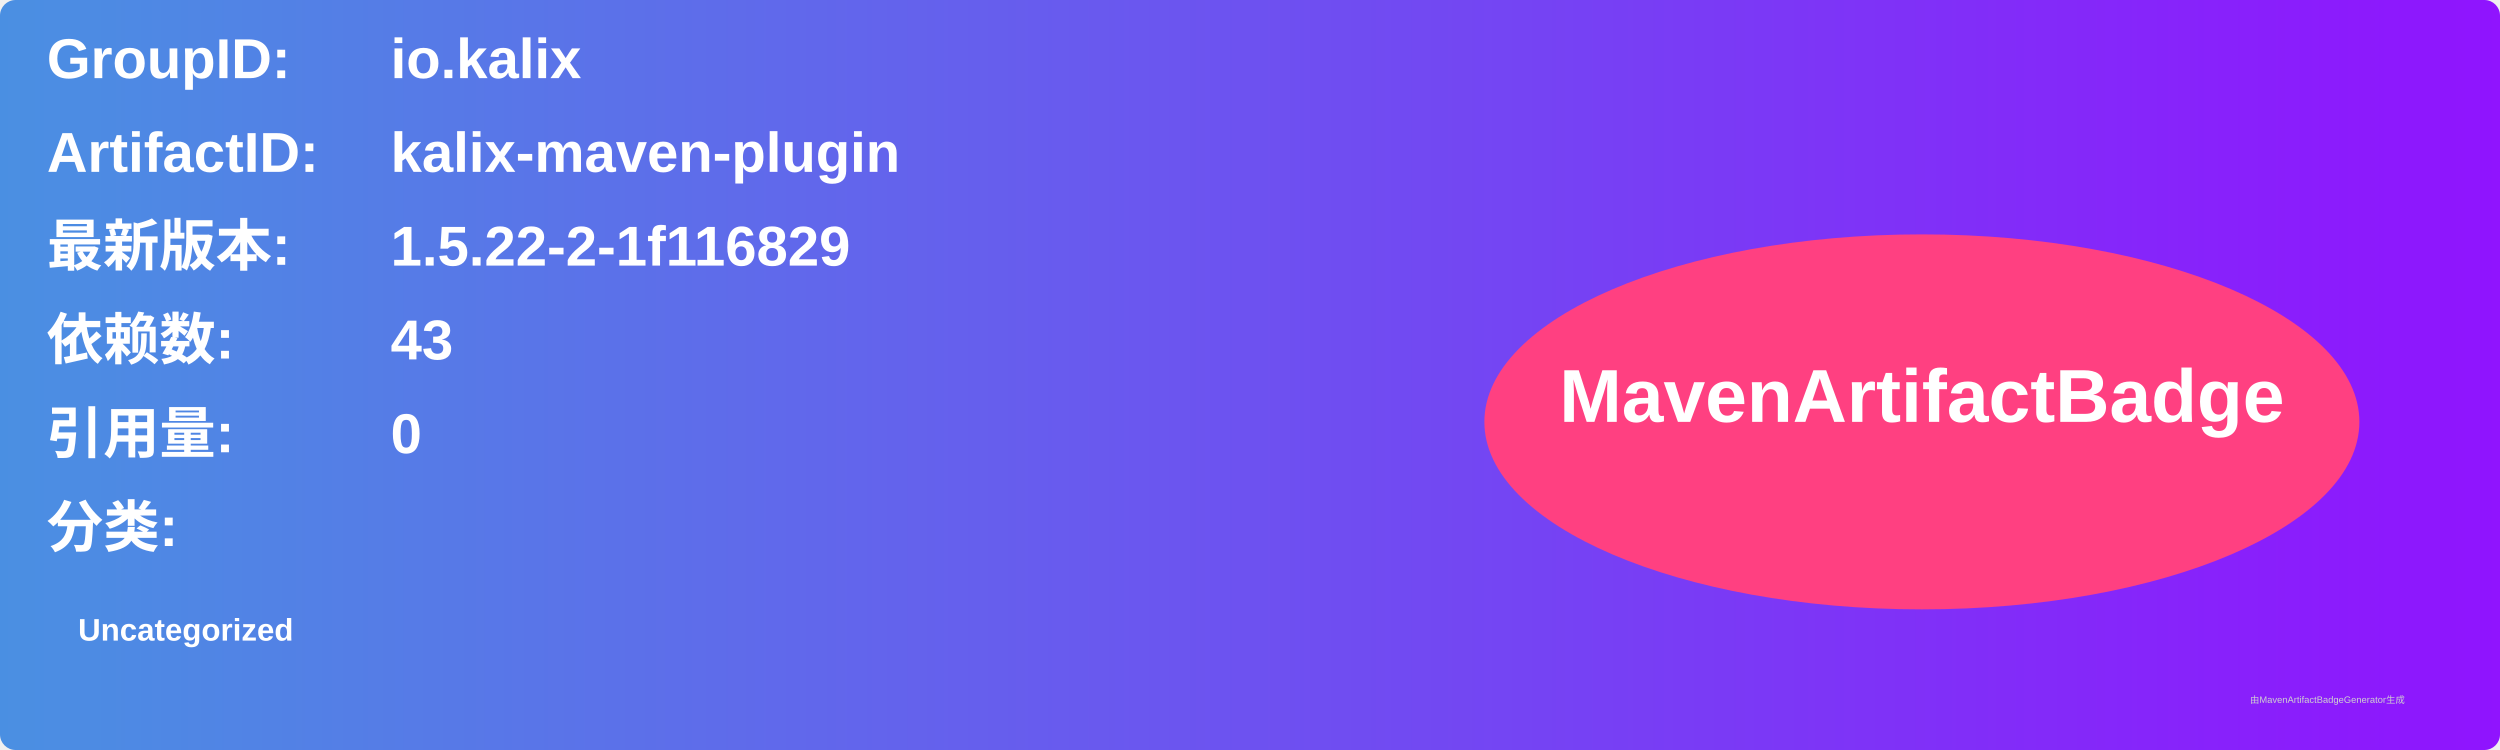
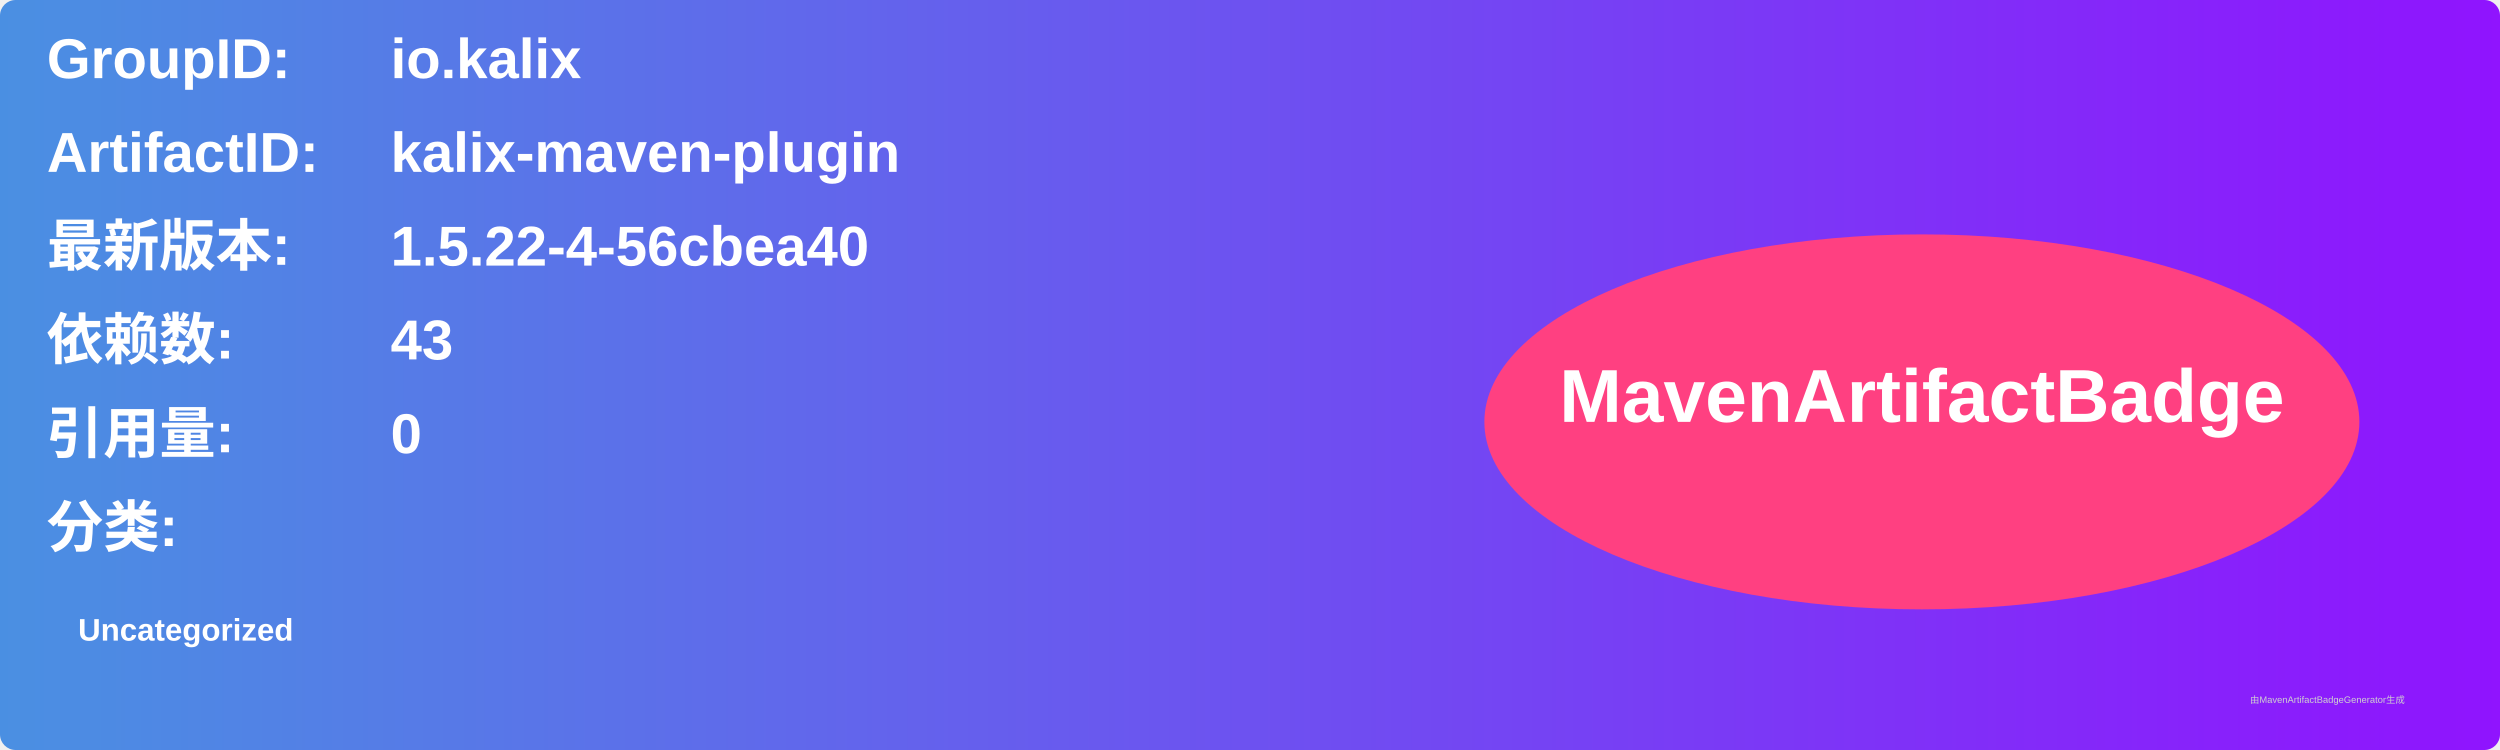
<svg xmlns="http://www.w3.org/2000/svg" width="800" height="240" viewBox="0 0 800 240">
  <linearGradient id="grad" x1="0%" y1="0%" x2="100%" y2="0%">
    <stop offset="0%" stop-color="#4a90e2" />
    <stop offset="100%" stop-color="#9013fe" />
  </linearGradient>
  <rect width="100%" height="100%" rx="5" ry="5" fill="url(#grad)" />
  <g transform="translate(15, 15)">
    <text x="0" y="10" font-family="Arial" font-size="18" fill="white" font-weight="bold" width="260">GroupID:</text>
    <text x="110" y="10" font-family="Arial" font-size="18" fill="white" font-weight="bold" width="460">io.kalix</text>
    <text x="0" y="40" font-family="Arial" font-size="18" fill="white" font-weight="bold" width="260">ArtifactID:</text>
    <text x="110" y="40" font-family="Arial" font-size="18" fill="white" font-weight="bold" width="460">kalix-maven-plugin</text>
    <text x="0" y="70" font-family="Arial" font-size="18" fill="white" font-weight="bold">最新版本:</text>
    <text x="110" y="70" font-family="Arial" font-size="18" fill="white" font-weight="bold">
-       <tspan font-weight="bold">1.5.22-2-1f116829</tspan>
+       <tspan font-weight="bold">1.5.22-4-56cbea40</tspan>
    </text>
    <text x="0" y="100" font-family="Arial" font-size="18" fill="white" font-weight="bold">依赖数: </text>
    <text x="110" y="100" font-family="Arial" font-size="18" fill="white">
      <tspan font-weight="bold">43</tspan>
    </text>
    <text x="0" y="130" font-family="Arial" font-size="18" fill="white" font-weight="bold">引用量: </text>
    <text x="110" y="130" font-family="Arial" font-size="18" fill="white">
      <tspan font-weight="bold">0</tspan>
    </text>
    <text x="0" y="160" font-family="Arial" font-size="18" fill="white" font-weight="bold">分类:</text>
    <text x="10" y="190" font-family="Arial" font-size="10" fill="white">
      <tspan font-weight="bold">Uncategorized</tspan>
    </text>
    <ellipse cx="600" cy="120" rx="140" ry="60" fill="#ff4081" />
    <text x="600" y="120" text-anchor="middle" font-family="Arial" font-size="24" fill="white" font-weight="bold">MavenArtifactBadge</text>
  </g>
  <text x="720" y="225" font-family="Arial" font-size="3" fill="#d0d0d0">由MavenArtifactBadgeGenerator生成</text>
</svg>
